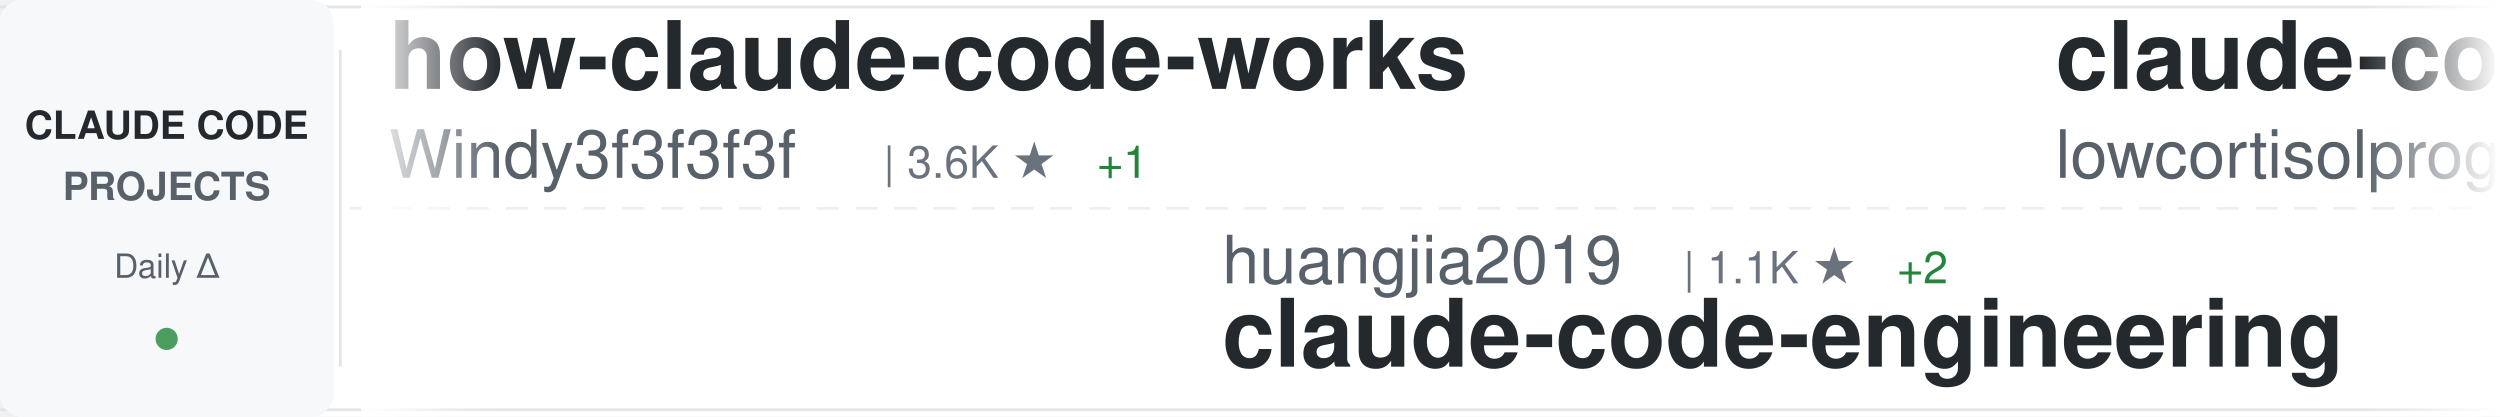
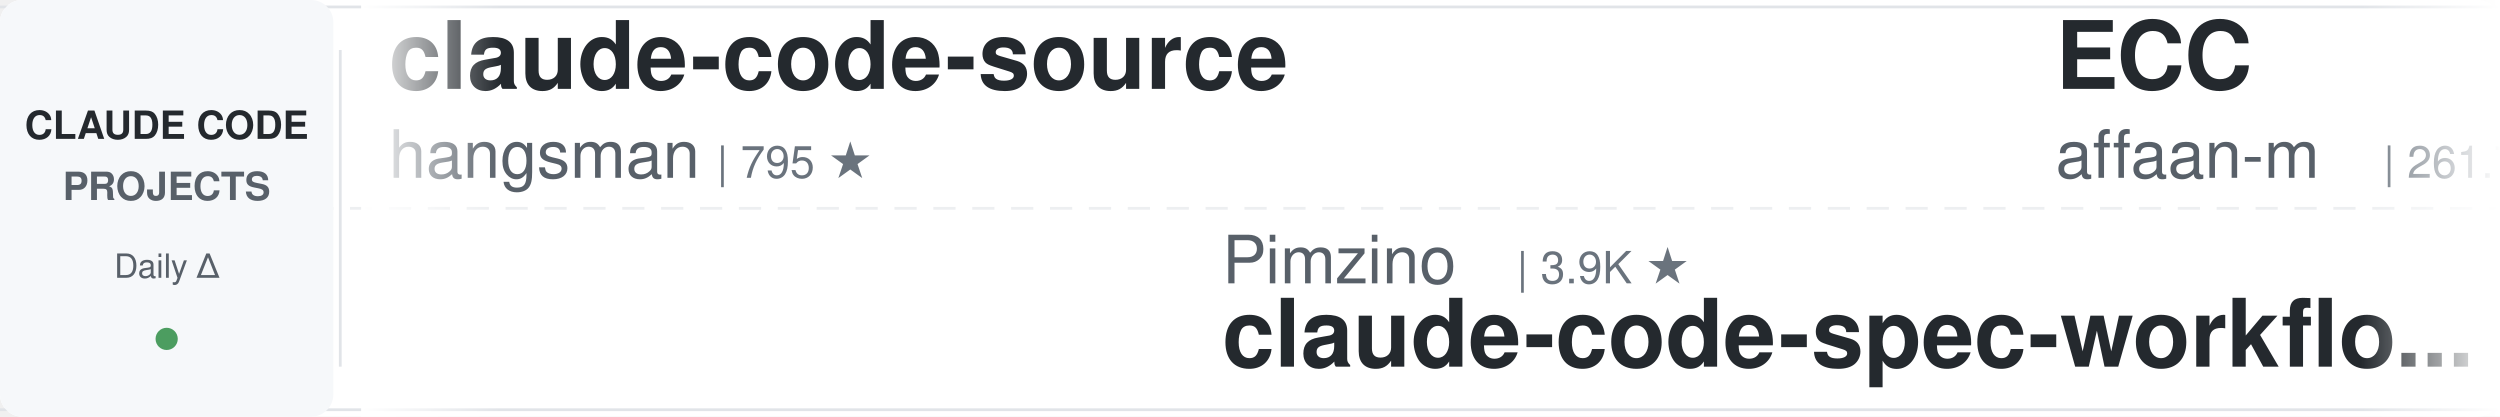
<svg xmlns="http://www.w3.org/2000/svg" width="900" height="150">
  <defs>
    <linearGradient id="awesomeLeftFade" x1="0%" y1="0%" x2="100%" y2="0%">
      <stop offset="0%" style="stop-color:#ffffff;stop-opacity:1" />
      <stop offset="100%" style="stop-color:#ffffff;stop-opacity:0" />
    </linearGradient>
    <linearGradient id="awesomeRightFade" x1="0%" y1="0%" x2="100%" y2="0%">
      <stop offset="0%" style="stop-color:#ffffff;stop-opacity:0" />
      <stop offset="100%" style="stop-color:#ffffff;stop-opacity:1" />
    </linearGradient>
  </defs>
  <rect width="900" height="150" fill="#ffffff" rx="8" />
  <rect x="0" y="2" width="900" height="1" fill="#e1e4e8" />
  <rect x="0" y="147" width="900" height="1" fill="#e1e4e8" />
  <line x1="0" y1="75" x2="900" y2="75" stroke="#e1e4e8" stroke-width="1" stroke-dasharray="8 6" opacity="0.6" />
  <rect x="0" y="0" width="120" height="150" fill="#f6f8fa" rx="8" />
  <text x="60" y="50" font-family="-apple-system, BlinkMacSystemFont, 'Segoe UI', Helvetica, Arial, sans-serif" font-size="14" font-weight="600" fill="#24292e" text-anchor="middle">CLAUDE CODE</text>
  <text x="60" y="72" font-family="-apple-system, BlinkMacSystemFont, 'Segoe UI', Helvetica, Arial, sans-serif" font-size="14" font-weight="600" fill="#586069" text-anchor="middle">PROJECTS</text>
  <text x="60" y="100" font-family="-apple-system, BlinkMacSystemFont, 'Segoe UI', Helvetica, Arial, sans-serif" font-size="12" font-weight="500" fill="#586069" text-anchor="middle">Daily Δ</text>
  <circle cx="60" cy="122" r="4" fill="#22863a" opacity="0.8" />
  <rect x="122" y="18" width="1" height="114" fill="#e1e4e8" />
  <clipPath id="awesomeTickerClip">
    <rect x="130" y="0" width="770" height="150" />
  </clipPath>
  <g clip-path="url(#awesomeTickerClip)">
    <g id="awesomeTickerItems">
      <animateTransform attributeName="transform" attributeType="XML" type="translate" from="0 0" to="-3000 0" dur="54s" repeatCount="indefinite" />
      <g transform="translate(0, 0)">
-         <text x="140" y="32" font-family="-apple-system, BlinkMacSystemFont, 'Segoe UI', Helvetica, Arial, sans-serif" font-size="34" font-weight="600" fill="#24292e">how-claude-code-works</text>
-         <text x="140" y="64" font-family="-apple-system, BlinkMacSystemFont, 'Segoe UI', Helvetica, Arial, sans-serif" font-size="24" font-weight="400" fill="#586069">Windy3f3f3f3f</text>
-         <text x="318" y="64" font-family="-apple-system, BlinkMacSystemFont, 'Segoe UI', Helvetica, Arial, sans-serif" font-size="16" font-weight="500" fill="#6a737d">| 3.6K ★</text>
-         <text x="395" y="64" font-family="-apple-system, BlinkMacSystemFont, 'Segoe UI', Helvetica, Arial, sans-serif" font-size="16" font-weight="500" fill="#22863a"> +1</text>
+         <text x="140" y="32" font-family="-apple-system, BlinkMacSystemFont, 'Segoe UI', Helvetica, Arial, sans-serif" font-size="34" font-weight="600" fill="#24292e">claude-code-source</text>
+         <text x="140" y="64" font-family="-apple-system, BlinkMacSystemFont, 'Segoe UI', Helvetica, Arial, sans-serif" font-size="24" font-weight="400" fill="#586069">hangsman</text>
+         <text x="258" y="64" font-family="-apple-system, BlinkMacSystemFont, 'Segoe UI', Helvetica, Arial, sans-serif" font-size="16" font-weight="500" fill="#6a737d">| 795 ★</text>
      </g>
      <g transform="translate(300, 0)">
-         <text x="140" y="102" font-family="-apple-system, BlinkMacSystemFont, 'Segoe UI', Helvetica, Arial, sans-serif" font-size="24" font-weight="400" fill="#586069">huangjia2019</text>
-         <text x="306" y="102" font-family="-apple-system, BlinkMacSystemFont, 'Segoe UI', Helvetica, Arial, sans-serif" font-size="16" font-weight="500" fill="#6a737d">| 1.1K ★</text>
-         <text x="383" y="102" font-family="-apple-system, BlinkMacSystemFont, 'Segoe UI', Helvetica, Arial, sans-serif" font-size="16" font-weight="500" fill="#22863a"> +2</text>
-         <text x="140" y="132" font-family="-apple-system, BlinkMacSystemFont, 'Segoe UI', Helvetica, Arial, sans-serif" font-size="34" font-weight="600" fill="#24292e">claude-code-engineering</text>
+         <text x="140" y="102" font-family="-apple-system, BlinkMacSystemFont, 'Segoe UI', Helvetica, Arial, sans-serif" font-size="24" font-weight="400" fill="#586069">Pimzino</text>
+         <text x="246" y="102" font-family="-apple-system, BlinkMacSystemFont, 'Segoe UI', Helvetica, Arial, sans-serif" font-size="16" font-weight="500" fill="#6a737d">| 3.9K ★</text>
+         <text x="140" y="132" font-family="-apple-system, BlinkMacSystemFont, 'Segoe UI', Helvetica, Arial, sans-serif" font-size="34" font-weight="600" fill="#24292e">claude-code-spec-workflo...</text>
      </g>
      <g transform="translate(600, 0)">
-         <text x="140" y="32" font-family="-apple-system, BlinkMacSystemFont, 'Segoe UI', Helvetica, Arial, sans-serif" font-size="34" font-weight="600" fill="#24292e">claude-code</text>
-         <text x="140" y="64" font-family="-apple-system, BlinkMacSystemFont, 'Segoe UI', Helvetica, Arial, sans-serif" font-size="24" font-weight="400" fill="#586069">lowcortisolprogrammer</text>
-         <text x="414" y="64" font-family="-apple-system, BlinkMacSystemFont, 'Segoe UI', Helvetica, Arial, sans-serif" font-size="16" font-weight="500" fill="#6a737d">| 171 ★</text>
+         <text x="140" y="32" font-family="-apple-system, BlinkMacSystemFont, 'Segoe UI', Helvetica, Arial, sans-serif" font-size="34" font-weight="600" fill="#24292e">ECC</text>
+         <text x="140" y="64" font-family="-apple-system, BlinkMacSystemFont, 'Segoe UI', Helvetica, Arial, sans-serif" font-size="24" font-weight="400" fill="#586069">affaan-m</text>
+         <text x="258" y="64" font-family="-apple-system, BlinkMacSystemFont, 'Segoe UI', Helvetica, Arial, sans-serif" font-size="16" font-weight="500" fill="#6a737d">| 261.7K ★</text>
+         <text x="353" y="64" font-family="-apple-system, BlinkMacSystemFont, 'Segoe UI', Helvetica, Arial, sans-serif" font-size="16" font-weight="500" fill="#22863a"> +209</text>
      </g>
      <g transform="translate(900, 0)">
-         <text x="140" y="102" font-family="-apple-system, BlinkMacSystemFont, 'Segoe UI', Helvetica, Arial, sans-serif" font-size="24" font-weight="400" fill="#586069">ponponon</text>
-         <text x="258" y="102" font-family="-apple-system, BlinkMacSystemFont, 'Segoe UI', Helvetica, Arial, sans-serif" font-size="16" font-weight="500" fill="#6a737d">| 2.3K ★</text>
-         <text x="140" y="132" font-family="-apple-system, BlinkMacSystemFont, 'Segoe UI', Helvetica, Arial, sans-serif" font-size="34" font-weight="600" fill="#24292e">claude_code_src</text>
+         <text x="140" y="102" font-family="-apple-system, BlinkMacSystemFont, 'Segoe UI', Helvetica, Arial, sans-serif" font-size="24" font-weight="400" fill="#586069">isboyjc</text>
+         <text x="246" y="102" font-family="-apple-system, BlinkMacSystemFont, 'Segoe UI', Helvetica, Arial, sans-serif" font-size="16" font-weight="500" fill="#6a737d">| 162 ★</text>
+         <text x="140" y="132" font-family="-apple-system, BlinkMacSystemFont, 'Segoe UI', Helvetica, Arial, sans-serif" font-size="34" font-weight="600" fill="#24292e">claude-code</text>
      </g>
      <g transform="translate(1200, 0)">
-         <text x="140" y="32" font-family="-apple-system, BlinkMacSystemFont, 'Segoe UI', Helvetica, Arial, sans-serif" font-size="34" font-weight="600" fill="#24292e">claude-code-analysis</text>
-         <text x="140" y="64" font-family="-apple-system, BlinkMacSystemFont, 'Segoe UI', Helvetica, Arial, sans-serif" font-size="24" font-weight="400" fill="#586069">liuup</text>
-         <text x="222" y="64" font-family="-apple-system, BlinkMacSystemFont, 'Segoe UI', Helvetica, Arial, sans-serif" font-size="16" font-weight="500" fill="#6a737d">| 3.9K ★</text>
-         <text x="299" y="64" font-family="-apple-system, BlinkMacSystemFont, 'Segoe UI', Helvetica, Arial, sans-serif" font-size="16" font-weight="500" fill="#22863a"> +2</text>
+         <text x="140" y="32" font-family="-apple-system, BlinkMacSystemFont, 'Segoe UI', Helvetica, Arial, sans-serif" font-size="34" font-weight="600" fill="#24292e">free-claude-code</text>
+         <text x="140" y="64" font-family="-apple-system, BlinkMacSystemFont, 'Segoe UI', Helvetica, Arial, sans-serif" font-size="24" font-weight="400" fill="#586069">Alishahryar1</text>
+         <text x="306" y="64" font-family="-apple-system, BlinkMacSystemFont, 'Segoe UI', Helvetica, Arial, sans-serif" font-size="16" font-weight="500" fill="#6a737d">| 55.4K ★</text>
+         <text x="392" y="64" font-family="-apple-system, BlinkMacSystemFont, 'Segoe UI', Helvetica, Arial, sans-serif" font-size="16" font-weight="500" fill="#22863a"> +12</text>
      </g>
      <g transform="translate(1500, 0)">
-         <text x="140" y="102" font-family="-apple-system, BlinkMacSystemFont, 'Segoe UI', Helvetica, Arial, sans-serif" font-size="24" font-weight="400" fill="#586069">chauncygu</text>
-         <text x="270" y="102" font-family="-apple-system, BlinkMacSystemFont, 'Segoe UI', Helvetica, Arial, sans-serif" font-size="16" font-weight="500" fill="#6a737d">| 2.8K ★</text>
-         <text x="140" y="132" font-family="-apple-system, BlinkMacSystemFont, 'Segoe UI', Helvetica, Arial, sans-serif" font-size="34" font-weight="600" fill="#24292e">collection-claude-code-s...</text>
+         <text x="140" y="102" font-family="-apple-system, BlinkMacSystemFont, 'Segoe UI', Helvetica, Arial, sans-serif" font-size="24" font-weight="400" fill="#586069">alex000kim</text>
+         <text x="282" y="102" font-family="-apple-system, BlinkMacSystemFont, 'Segoe UI', Helvetica, Arial, sans-serif" font-size="16" font-weight="500" fill="#6a737d">| 234 ★</text>
+         <text x="140" y="132" font-family="-apple-system, BlinkMacSystemFont, 'Segoe UI', Helvetica, Arial, sans-serif" font-size="34" font-weight="600" fill="#24292e">claude-code</text>
      </g>
      <g transform="translate(1800, 0)">
-         <text x="140" y="32" font-family="-apple-system, BlinkMacSystemFont, 'Segoe UI', Helvetica, Arial, sans-serif" font-size="34" font-weight="600" fill="#24292e">awesome-claude-code</text>
-         <text x="140" y="64" font-family="-apple-system, BlinkMacSystemFont, 'Segoe UI', Helvetica, Arial, sans-serif" font-size="24" font-weight="400" fill="#586069">jqueryscript</text>
-         <text x="306" y="64" font-family="-apple-system, BlinkMacSystemFont, 'Segoe UI', Helvetica, Arial, sans-serif" font-size="16" font-weight="500" fill="#6a737d">| 517 ★</text>
+         <text x="140" y="32" font-family="-apple-system, BlinkMacSystemFont, 'Segoe UI', Helvetica, Arial, sans-serif" font-size="34" font-weight="600" fill="#24292e">everything-claude-code</text>
+         <text x="140" y="64" font-family="-apple-system, BlinkMacSystemFont, 'Segoe UI', Helvetica, Arial, sans-serif" font-size="24" font-weight="400" fill="#586069">WorldFlowAI</text>
+         <text x="294" y="64" font-family="-apple-system, BlinkMacSystemFont, 'Segoe UI', Helvetica, Arial, sans-serif" font-size="16" font-weight="500" fill="#6a737d">| 3.2K ★</text>
+         <text x="371" y="64" font-family="-apple-system, BlinkMacSystemFont, 'Segoe UI', Helvetica, Arial, sans-serif" font-size="16" font-weight="500" fill="#22863a"> +11</text>
      </g>
      <g transform="translate(2100, 0)">
-         <text x="140" y="102" font-family="-apple-system, BlinkMacSystemFont, 'Segoe UI', Helvetica, Arial, sans-serif" font-size="24" font-weight="400" fill="#586069">andrew-kramer-inno</text>
-         <text x="378" y="102" font-family="-apple-system, BlinkMacSystemFont, 'Segoe UI', Helvetica, Arial, sans-serif" font-size="16" font-weight="500" fill="#6a737d">| 596 ★</text>
-         <text x="140" y="132" font-family="-apple-system, BlinkMacSystemFont, 'Segoe UI', Helvetica, Arial, sans-serif" font-size="34" font-weight="600" fill="#24292e">claude-code-source-build</text>
+         <text x="140" y="102" font-family="-apple-system, BlinkMacSystemFont, 'Segoe UI', Helvetica, Arial, sans-serif" font-size="24" font-weight="400" fill="#586069">VILA-Lab</text>
+         <text x="258" y="102" font-family="-apple-system, BlinkMacSystemFont, 'Segoe UI', Helvetica, Arial, sans-serif" font-size="16" font-weight="500" fill="#6a737d">| 2.1K ★</text>
+         <text x="140" y="132" font-family="-apple-system, BlinkMacSystemFont, 'Segoe UI', Helvetica, Arial, sans-serif" font-size="34" font-weight="600" fill="#24292e">Dive-into-Claude-Code</text>
      </g>
      <g transform="translate(2400, 0)">
-         <text x="140" y="32" font-family="-apple-system, BlinkMacSystemFont, 'Segoe UI', Helvetica, Arial, sans-serif" font-size="34" font-weight="600" fill="#24292e">claude-code</text>
-         <text x="140" y="64" font-family="-apple-system, BlinkMacSystemFont, 'Segoe UI', Helvetica, Arial, sans-serif" font-size="24" font-weight="400" fill="#586069">beilingcc</text>
-         <text x="270" y="64" font-family="-apple-system, BlinkMacSystemFont, 'Segoe UI', Helvetica, Arial, sans-serif" font-size="16" font-weight="500" fill="#6a737d">| 98 ★</text>
+         <text x="140" y="32" font-family="-apple-system, BlinkMacSystemFont, 'Segoe UI', Helvetica, Arial, sans-serif" font-size="34" font-weight="600" fill="#24292e">claude-code-security-rev...</text>
+         <text x="140" y="64" font-family="-apple-system, BlinkMacSystemFont, 'Segoe UI', Helvetica, Arial, sans-serif" font-size="24" font-weight="400" fill="#586069">anthropics</text>
+         <text x="282" y="64" font-family="-apple-system, BlinkMacSystemFont, 'Segoe UI', Helvetica, Arial, sans-serif" font-size="16" font-weight="500" fill="#6a737d">| 6.2K ★</text>
      </g>
      <g transform="translate(2700, 0)">
-         <text x="140" y="102" font-family="-apple-system, BlinkMacSystemFont, 'Segoe UI', Helvetica, Arial, sans-serif" font-size="24" font-weight="400" fill="#586069">xorespesp</text>
-         <text x="270" y="102" font-family="-apple-system, BlinkMacSystemFont, 'Segoe UI', Helvetica, Arial, sans-serif" font-size="16" font-weight="500" fill="#6a737d">| 233 ★</text>
-         <text x="140" y="132" font-family="-apple-system, BlinkMacSystemFont, 'Segoe UI', Helvetica, Arial, sans-serif" font-size="34" font-weight="600" fill="#24292e">claude-code</text>
+         <text x="140" y="102" font-family="-apple-system, BlinkMacSystemFont, 'Segoe UI', Helvetica, Arial, sans-serif" font-size="24" font-weight="400" fill="#586069">techjarves</text>
+         <text x="282" y="102" font-family="-apple-system, BlinkMacSystemFont, 'Segoe UI', Helvetica, Arial, sans-serif" font-size="16" font-weight="500" fill="#6a737d">| 1.5K ★</text>
+         <text x="359" y="102" font-family="-apple-system, BlinkMacSystemFont, 'Segoe UI', Helvetica, Arial, sans-serif" font-size="16" font-weight="500" fill="#cb2431"> -1</text>
+         <text x="140" y="132" font-family="-apple-system, BlinkMacSystemFont, 'Segoe UI', Helvetica, Arial, sans-serif" font-size="34" font-weight="600" fill="#24292e">ClaudeCode-Portable</text>
      </g>
      <g transform="translate(3000, 0)">
-         <text x="140" y="32" font-family="-apple-system, BlinkMacSystemFont, 'Segoe UI', Helvetica, Arial, sans-serif" font-size="34" font-weight="600" fill="#24292e">how-claude-code-works</text>
-         <text x="140" y="64" font-family="-apple-system, BlinkMacSystemFont, 'Segoe UI', Helvetica, Arial, sans-serif" font-size="24" font-weight="400" fill="#586069">Windy3f3f3f3f</text>
-         <text x="318" y="64" font-family="-apple-system, BlinkMacSystemFont, 'Segoe UI', Helvetica, Arial, sans-serif" font-size="16" font-weight="500" fill="#6a737d">| 3.6K ★</text>
-         <text x="395" y="64" font-family="-apple-system, BlinkMacSystemFont, 'Segoe UI', Helvetica, Arial, sans-serif" font-size="16" font-weight="500" fill="#22863a"> +1</text>
+         <text x="140" y="32" font-family="-apple-system, BlinkMacSystemFont, 'Segoe UI', Helvetica, Arial, sans-serif" font-size="34" font-weight="600" fill="#24292e">claude-code-source</text>
+         <text x="140" y="64" font-family="-apple-system, BlinkMacSystemFont, 'Segoe UI', Helvetica, Arial, sans-serif" font-size="24" font-weight="400" fill="#586069">hangsman</text>
+         <text x="258" y="64" font-family="-apple-system, BlinkMacSystemFont, 'Segoe UI', Helvetica, Arial, sans-serif" font-size="16" font-weight="500" fill="#6a737d">| 795 ★</text>
      </g>
      <g transform="translate(3300, 0)">
-         <text x="140" y="102" font-family="-apple-system, BlinkMacSystemFont, 'Segoe UI', Helvetica, Arial, sans-serif" font-size="24" font-weight="400" fill="#586069">huangjia2019</text>
-         <text x="306" y="102" font-family="-apple-system, BlinkMacSystemFont, 'Segoe UI', Helvetica, Arial, sans-serif" font-size="16" font-weight="500" fill="#6a737d">| 1.1K ★</text>
-         <text x="383" y="102" font-family="-apple-system, BlinkMacSystemFont, 'Segoe UI', Helvetica, Arial, sans-serif" font-size="16" font-weight="500" fill="#22863a"> +2</text>
-         <text x="140" y="132" font-family="-apple-system, BlinkMacSystemFont, 'Segoe UI', Helvetica, Arial, sans-serif" font-size="34" font-weight="600" fill="#24292e">claude-code-engineering</text>
+         <text x="140" y="102" font-family="-apple-system, BlinkMacSystemFont, 'Segoe UI', Helvetica, Arial, sans-serif" font-size="24" font-weight="400" fill="#586069">Pimzino</text>
+         <text x="246" y="102" font-family="-apple-system, BlinkMacSystemFont, 'Segoe UI', Helvetica, Arial, sans-serif" font-size="16" font-weight="500" fill="#6a737d">| 3.9K ★</text>
+         <text x="140" y="132" font-family="-apple-system, BlinkMacSystemFont, 'Segoe UI', Helvetica, Arial, sans-serif" font-size="34" font-weight="600" fill="#24292e">claude-code-spec-workflo...</text>
      </g>
      <g transform="translate(3600, 0)">
-         <text x="140" y="32" font-family="-apple-system, BlinkMacSystemFont, 'Segoe UI', Helvetica, Arial, sans-serif" font-size="34" font-weight="600" fill="#24292e">claude-code</text>
-         <text x="140" y="64" font-family="-apple-system, BlinkMacSystemFont, 'Segoe UI', Helvetica, Arial, sans-serif" font-size="24" font-weight="400" fill="#586069">lowcortisolprogrammer</text>
-         <text x="414" y="64" font-family="-apple-system, BlinkMacSystemFont, 'Segoe UI', Helvetica, Arial, sans-serif" font-size="16" font-weight="500" fill="#6a737d">| 171 ★</text>
+         <text x="140" y="32" font-family="-apple-system, BlinkMacSystemFont, 'Segoe UI', Helvetica, Arial, sans-serif" font-size="34" font-weight="600" fill="#24292e">ECC</text>
+         <text x="140" y="64" font-family="-apple-system, BlinkMacSystemFont, 'Segoe UI', Helvetica, Arial, sans-serif" font-size="24" font-weight="400" fill="#586069">affaan-m</text>
+         <text x="258" y="64" font-family="-apple-system, BlinkMacSystemFont, 'Segoe UI', Helvetica, Arial, sans-serif" font-size="16" font-weight="500" fill="#6a737d">| 261.7K ★</text>
+         <text x="353" y="64" font-family="-apple-system, BlinkMacSystemFont, 'Segoe UI', Helvetica, Arial, sans-serif" font-size="16" font-weight="500" fill="#22863a"> +209</text>
      </g>
      <g transform="translate(3900, 0)">
-         <text x="140" y="102" font-family="-apple-system, BlinkMacSystemFont, 'Segoe UI', Helvetica, Arial, sans-serif" font-size="24" font-weight="400" fill="#586069">ponponon</text>
-         <text x="258" y="102" font-family="-apple-system, BlinkMacSystemFont, 'Segoe UI', Helvetica, Arial, sans-serif" font-size="16" font-weight="500" fill="#6a737d">| 2.3K ★</text>
-         <text x="140" y="132" font-family="-apple-system, BlinkMacSystemFont, 'Segoe UI', Helvetica, Arial, sans-serif" font-size="34" font-weight="600" fill="#24292e">claude_code_src</text>
+         <text x="140" y="102" font-family="-apple-system, BlinkMacSystemFont, 'Segoe UI', Helvetica, Arial, sans-serif" font-size="24" font-weight="400" fill="#586069">isboyjc</text>
+         <text x="246" y="102" font-family="-apple-system, BlinkMacSystemFont, 'Segoe UI', Helvetica, Arial, sans-serif" font-size="16" font-weight="500" fill="#6a737d">| 162 ★</text>
+         <text x="140" y="132" font-family="-apple-system, BlinkMacSystemFont, 'Segoe UI', Helvetica, Arial, sans-serif" font-size="34" font-weight="600" fill="#24292e">claude-code</text>
      </g>
    </g>
  </g>
  <rect x="130" y="0" width="50" height="150" fill="url(#awesomeLeftFade)" />
  <rect x="850" y="0" width="50" height="150" fill="url(#awesomeRightFade)" />
</svg>
